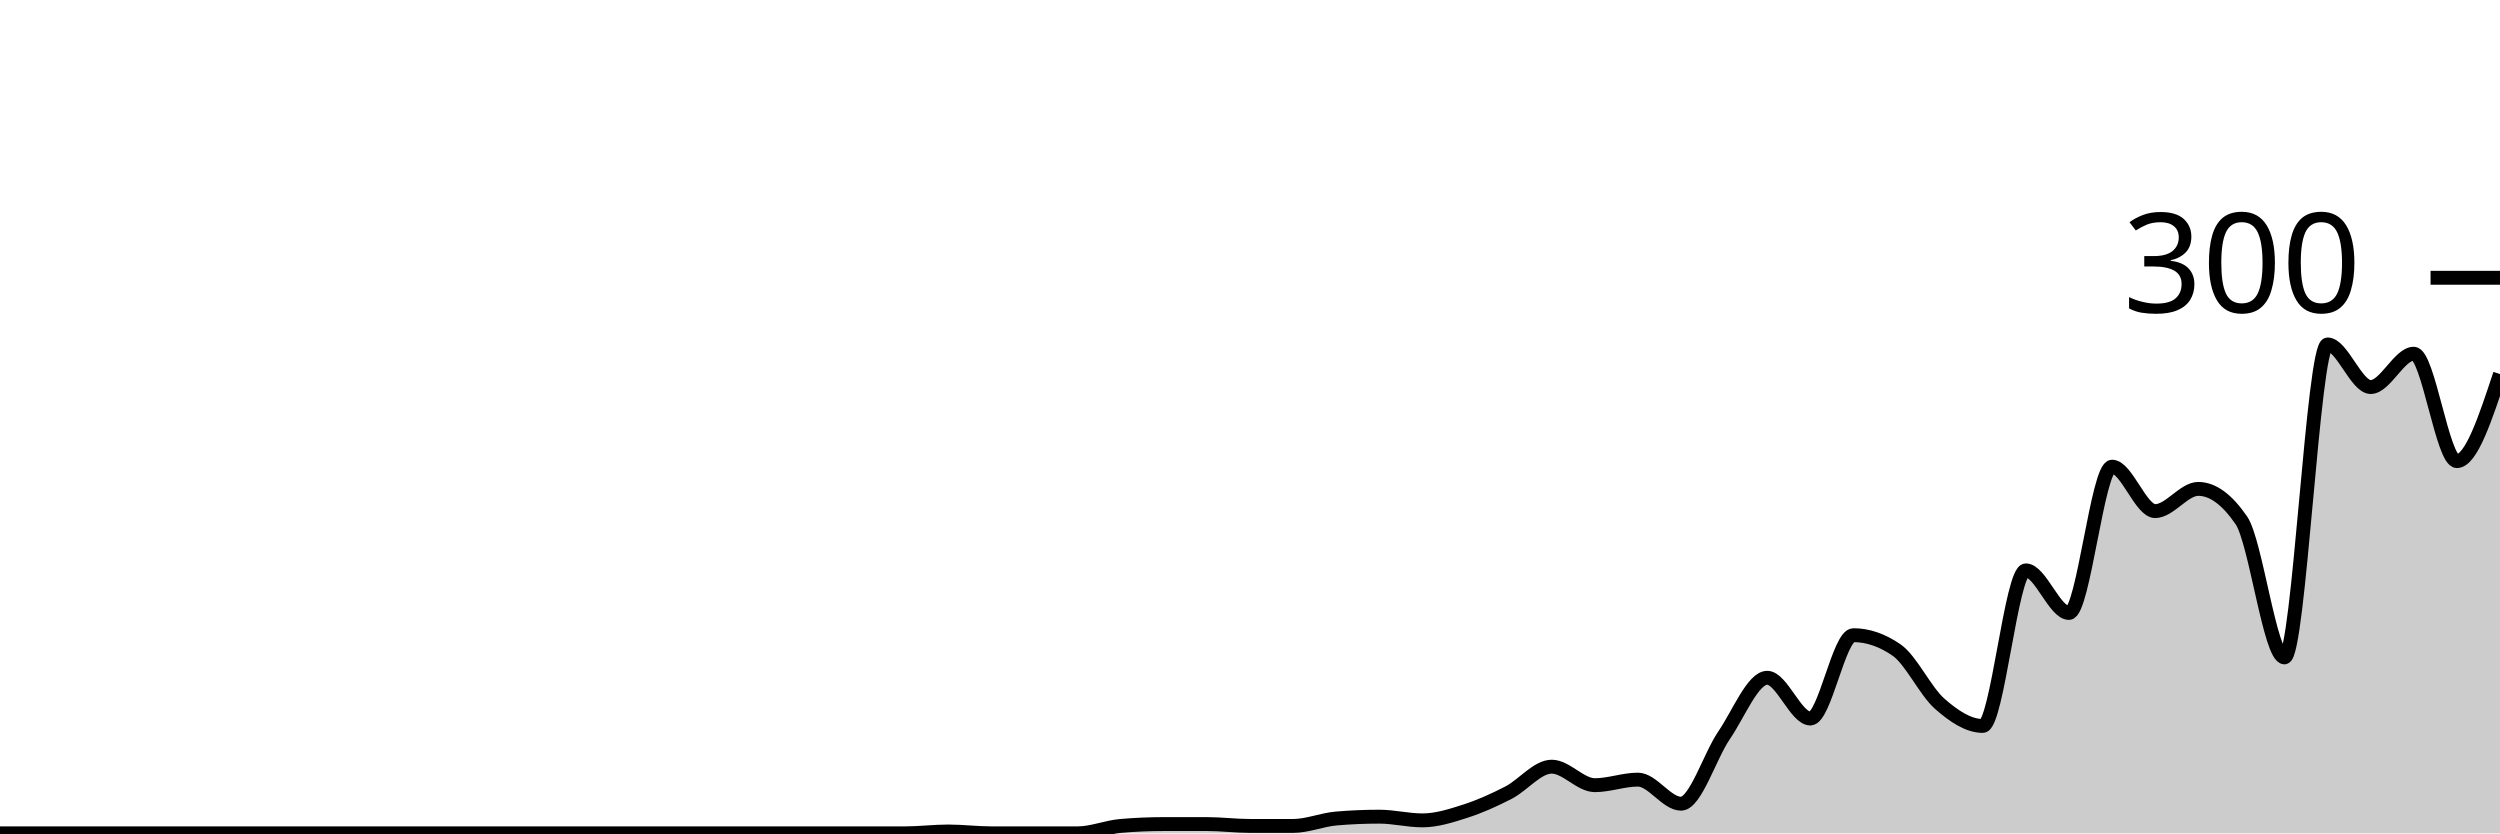
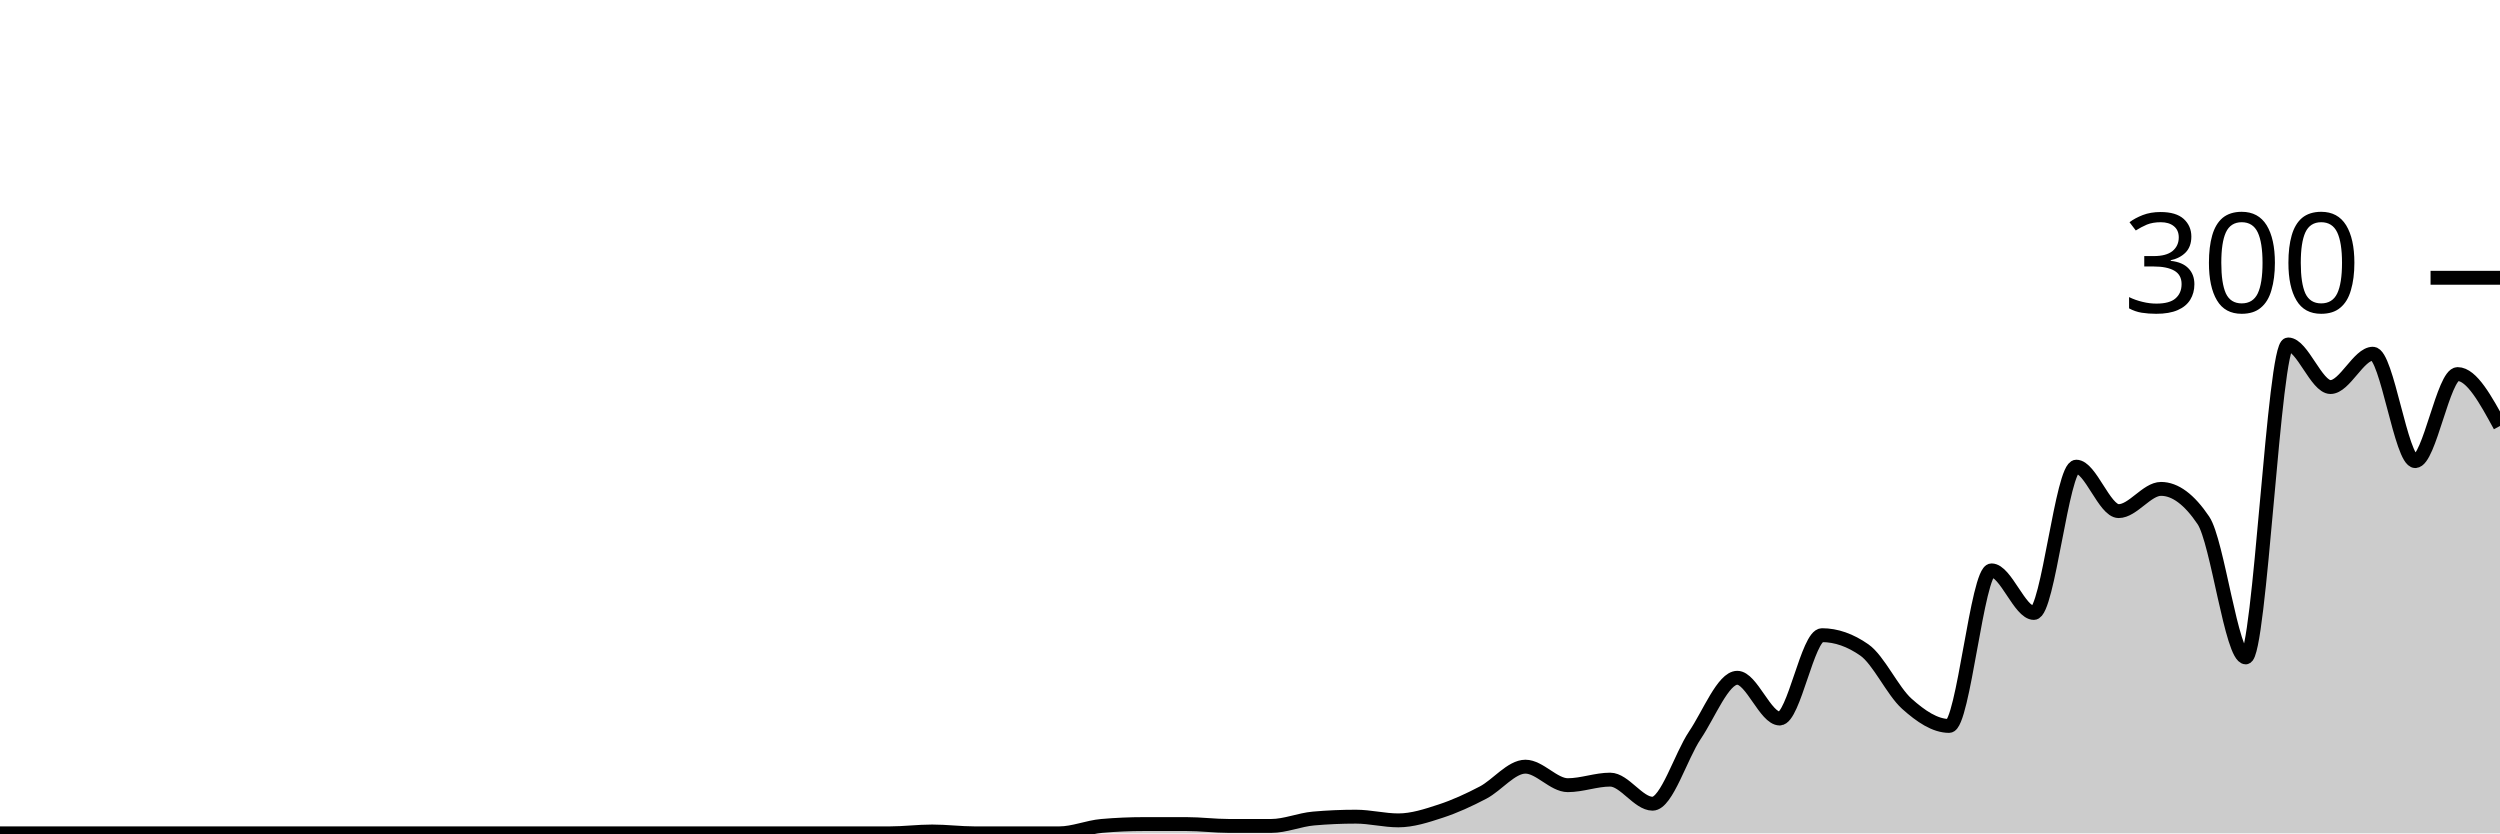
<svg xmlns="http://www.w3.org/2000/svg" viewBox="0 0 180 60">
  <g transform="translate(0,20)">
-     <path class="area" fill="rgba(0, 0, 0, 0.2)" d="M0,40C1.034,40,2.069,40,3.103,40C4.138,40,5.172,40,6.207,40C7.241,40,8.276,40,9.31,40C10.345,40,11.379,40,12.414,40C13.448,40,14.483,40,15.517,40C16.552,40,17.586,40,18.621,40C19.655,40,20.69,40,21.724,40C22.759,40,23.793,40,24.828,40C25.862,40,26.897,40,27.931,40C28.966,40,30,40,31.034,40C32.069,40,33.103,40,34.138,40C35.172,40,36.207,40,37.241,40C38.276,40,39.31,40,40.345,40C41.379,40,42.414,40,43.448,40C44.483,40,45.517,40,46.552,40C47.586,40,48.621,40,49.655,40C50.69,40,51.724,40,52.759,40C53.793,40,54.828,40,55.862,40C56.897,40,57.931,40,58.966,40C60,40,61.034,40,62.069,40C63.103,40,64.138,40,65.172,40C66.207,40,67.241,39.867,68.276,39.867C69.31,39.867,70.345,40,71.379,40C72.414,40,73.448,40,74.483,40C75.517,40,76.552,40,77.586,40C78.621,40,79.655,39.556,80.69,39.467C81.724,39.378,82.759,39.333,83.793,39.333C84.828,39.333,85.862,39.333,86.897,39.333C87.931,39.333,88.966,39.467,90,39.467C91.034,39.467,92.069,39.467,93.103,39.467C94.138,39.467,95.172,39.022,96.207,38.933C97.241,38.844,98.276,38.8,99.31,38.8C100.345,38.8,101.379,39.067,102.414,39.067C103.448,39.067,104.483,38.733,105.517,38.4C106.552,38.067,107.586,37.6,108.621,37.067C109.655,36.533,110.69,35.2,111.724,35.2C112.759,35.2,113.793,36.533,114.828,36.533C115.862,36.533,116.897,36.133,117.931,36.133C118.966,36.133,120,37.867,121.034,37.867C122.069,37.867,123.103,34.444,124.138,32.933C125.172,31.422,126.207,28.8,127.241,28.8C128.276,28.8,129.31,31.733,130.345,31.733C131.379,31.733,132.414,25.733,133.448,25.733C134.483,25.733,135.517,26.089,136.552,26.8C137.586,27.511,138.621,29.756,139.655,30.667C140.69,31.578,141.724,32.267,142.759,32.267C143.793,32.267,144.828,21.067,145.862,21.067C146.897,21.067,147.931,24.133,148.966,24.133C150,24.133,151.034,13.6,152.069,13.6C153.103,13.6,154.138,16.8,155.172,16.8C156.207,16.8,157.241,15.2,158.276,15.2C159.31,15.2,160.345,15.956,161.379,17.467C162.414,18.978,163.448,27.333,164.483,27.333C165.517,27.333,166.552,4.8,167.586,4.8C168.621,4.8,169.655,7.867,170.69,7.867C171.724,7.867,172.759,5.467,173.793,5.467C174.828,5.467,175.862,13.2,176.897,13.2C177.931,13.2,178.966,10.067,180,6.933L180,40C178.966,40,177.931,40,176.897,40C175.862,40,174.828,40,173.793,40C172.759,40,171.724,40,170.69,40C169.655,40,168.621,40,167.586,40C166.552,40,165.517,40,164.483,40C163.448,40,162.414,40,161.379,40C160.345,40,159.31,40,158.276,40C157.241,40,156.207,40,155.172,40C154.138,40,153.103,40,152.069,40C151.034,40,150,40,148.966,40C147.931,40,146.897,40,145.862,40C144.828,40,143.793,40,142.759,40C141.724,40,140.69,40,139.655,40C138.621,40,137.586,40,136.552,40C135.517,40,134.483,40,133.448,40C132.414,40,131.379,40,130.345,40C129.31,40,128.276,40,127.241,40C126.207,40,125.172,40,124.138,40C123.103,40,122.069,40,121.034,40C120,40,118.966,40,117.931,40C116.897,40,115.862,40,114.828,40C113.793,40,112.759,40,111.724,40C110.69,40,109.655,40,108.621,40C107.586,40,106.552,40,105.517,40C104.483,40,103.448,40,102.414,40C101.379,40,100.345,40,99.31,40C98.276,40,97.241,40,96.207,40C95.172,40,94.138,40,93.103,40C92.069,40,91.034,40,90,40C88.966,40,87.931,40,86.897,40C85.862,40,84.828,40,83.793,40C82.759,40,81.724,40,80.69,40C79.655,40,78.621,40,77.586,40C76.552,40,75.517,40,74.483,40C73.448,40,72.414,40,71.379,40C70.345,40,69.31,40,68.276,40C67.241,40,66.207,40,65.172,40C64.138,40,63.103,40,62.069,40C61.034,40,60,40,58.966,40C57.931,40,56.897,40,55.862,40C54.828,40,53.793,40,52.759,40C51.724,40,50.69,40,49.655,40C48.621,40,47.586,40,46.552,40C45.517,40,44.483,40,43.448,40C42.414,40,41.379,40,40.345,40C39.31,40,38.276,40,37.241,40C36.207,40,35.172,40,34.138,40C33.103,40,32.069,40,31.034,40C30,40,28.966,40,27.931,40C26.897,40,25.862,40,24.828,40C23.793,40,22.759,40,21.724,40C20.69,40,19.655,40,18.621,40C17.586,40,16.552,40,15.517,40C14.483,40,13.448,40,12.414,40C11.379,40,10.345,40,9.31,40C8.276,40,7.241,40,6.207,40C5.172,40,4.138,40,3.103,40C2.069,40,1.034,40,0,40Z" />
-     <path class="line" stroke="black" fill="none" d="M0,40C1.034,40,2.069,40,3.103,40C4.138,40,5.172,40,6.207,40C7.241,40,8.276,40,9.31,40C10.345,40,11.379,40,12.414,40C13.448,40,14.483,40,15.517,40C16.552,40,17.586,40,18.621,40C19.655,40,20.69,40,21.724,40C22.759,40,23.793,40,24.828,40C25.862,40,26.897,40,27.931,40C28.966,40,30,40,31.034,40C32.069,40,33.103,40,34.138,40C35.172,40,36.207,40,37.241,40C38.276,40,39.31,40,40.345,40C41.379,40,42.414,40,43.448,40C44.483,40,45.517,40,46.552,40C47.586,40,48.621,40,49.655,40C50.69,40,51.724,40,52.759,40C53.793,40,54.828,40,55.862,40C56.897,40,57.931,40,58.966,40C60,40,61.034,40,62.069,40C63.103,40,64.138,40,65.172,40C66.207,40,67.241,39.867,68.276,39.867C69.31,39.867,70.345,40,71.379,40C72.414,40,73.448,40,74.483,40C75.517,40,76.552,40,77.586,40C78.621,40,79.655,39.556,80.69,39.467C81.724,39.378,82.759,39.333,83.793,39.333C84.828,39.333,85.862,39.333,86.897,39.333C87.931,39.333,88.966,39.467,90,39.467C91.034,39.467,92.069,39.467,93.103,39.467C94.138,39.467,95.172,39.022,96.207,38.933C97.241,38.844,98.276,38.8,99.31,38.8C100.345,38.8,101.379,39.067,102.414,39.067C103.448,39.067,104.483,38.733,105.517,38.4C106.552,38.067,107.586,37.6,108.621,37.067C109.655,36.533,110.69,35.2,111.724,35.2C112.759,35.2,113.793,36.533,114.828,36.533C115.862,36.533,116.897,36.133,117.931,36.133C118.966,36.133,120,37.867,121.034,37.867C122.069,37.867,123.103,34.444,124.138,32.933C125.172,31.422,126.207,28.8,127.241,28.8C128.276,28.8,129.31,31.733,130.345,31.733C131.379,31.733,132.414,25.733,133.448,25.733C134.483,25.733,135.517,26.089,136.552,26.8C137.586,27.511,138.621,29.756,139.655,30.667C140.69,31.578,141.724,32.267,142.759,32.267C143.793,32.267,144.828,21.067,145.862,21.067C146.897,21.067,147.931,24.133,148.966,24.133C150,24.133,151.034,13.6,152.069,13.6C153.103,13.6,154.138,16.8,155.172,16.8C156.207,16.8,157.241,15.2,158.276,15.2C159.31,15.2,160.345,15.956,161.379,17.467C162.414,18.978,163.448,27.333,164.483,27.333C165.517,27.333,166.552,4.8,167.586,4.8C168.621,4.8,169.655,7.867,170.69,7.867C171.724,7.867,172.759,5.467,173.793,5.467C174.828,5.467,175.862,13.2,176.897,13.2C177.931,13.2,178.966,10.067,180,6.933" />
+     <path class="area" fill="rgba(0, 0, 0, 0.2)" d="M0,40C1.017,40,2.034,40,3.051,40C4.068,40,5.085,40,6.102,40C7.119,40,8.136,40,9.153,40C10.169,40,11.186,40,12.203,40C13.22,40,14.237,40,15.254,40C16.271,40,17.288,40,18.305,40C19.322,40,20.339,40,21.356,40C22.373,40,23.39,40,24.407,40C25.424,40,26.441,40,27.458,40C28.475,40,29.492,40,30.508,40C31.525,40,32.542,40,33.559,40C34.576,40,35.593,40,36.61,40C37.627,40,38.644,40,39.661,40C40.678,40,41.695,40,42.712,40C43.729,40,44.746,40,45.763,40C46.78,40,47.797,40,48.814,40C49.831,40,50.847,40,51.864,40C52.881,40,53.898,40,54.915,40C55.932,40,56.949,40,57.966,40C58.983,40,60,40,61.017,40C62.034,40,63.051,40,64.068,40C65.085,40,66.102,39.867,67.119,39.867C68.136,39.867,69.153,40,70.169,40C71.186,40,72.203,40,73.22,40C74.237,40,75.254,40,76.271,40C77.288,40,78.305,39.556,79.322,39.467C80.339,39.378,81.356,39.333,82.373,39.333C83.39,39.333,84.407,39.333,85.424,39.333C86.441,39.333,87.458,39.467,88.475,39.467C89.492,39.467,90.508,39.467,91.525,39.467C92.542,39.467,93.559,39.022,94.576,38.933C95.593,38.844,96.61,38.8,97.627,38.8C98.644,38.8,99.661,39.067,100.678,39.067C101.695,39.067,102.712,38.733,103.729,38.4C104.746,38.067,105.763,37.6,106.78,37.067C107.797,36.533,108.814,35.2,109.831,35.2C110.847,35.2,111.864,36.533,112.881,36.533C113.898,36.533,114.915,36.133,115.932,36.133C116.949,36.133,117.966,37.867,118.983,37.867C120,37.867,121.017,34.444,122.034,32.933C123.051,31.422,124.068,28.8,125.085,28.8C126.102,28.8,127.119,31.733,128.136,31.733C129.153,31.733,130.169,25.733,131.186,25.733C132.203,25.733,133.22,26.089,134.237,26.8C135.254,27.511,136.271,29.756,137.288,30.667C138.305,31.578,139.322,32.267,140.339,32.267C141.356,32.267,142.373,21.067,143.39,21.067C144.407,21.067,145.424,24.133,146.441,24.133C147.458,24.133,148.475,13.6,149.492,13.6C150.508,13.6,151.525,16.8,152.542,16.8C153.559,16.8,154.576,15.2,155.593,15.2C156.61,15.2,157.627,15.956,158.644,17.467C159.661,18.978,160.678,27.333,161.695,27.333C162.712,27.333,163.729,4.8,164.746,4.8C165.763,4.8,166.78,7.867,167.797,7.867C168.814,7.867,169.831,5.467,170.847,5.467C171.864,5.467,172.881,13.2,173.898,13.2C174.915,13.2,175.932,6.933,176.949,6.933C177.966,6.933,178.983,8.8,180,10.667L180,40C178.983,40,177.966,40,176.949,40C175.932,40,174.915,40,173.898,40C172.881,40,171.864,40,170.847,40C169.831,40,168.814,40,167.797,40C166.78,40,165.763,40,164.746,40C163.729,40,162.712,40,161.695,40C160.678,40,159.661,40,158.644,40C157.627,40,156.61,40,155.593,40C154.576,40,153.559,40,152.542,40C151.525,40,150.508,40,149.492,40C148.475,40,147.458,40,146.441,40C145.424,40,144.407,40,143.39,40C142.373,40,141.356,40,140.339,40C139.322,40,138.305,40,137.288,40C136.271,40,135.254,40,134.237,40C133.22,40,132.203,40,131.186,40C130.169,40,129.153,40,128.136,40C127.119,40,126.102,40,125.085,40C124.068,40,123.051,40,122.034,40C121.017,40,120,40,118.983,40C117.966,40,116.949,40,115.932,40C114.915,40,113.898,40,112.881,40C111.864,40,110.847,40,109.831,40C108.814,40,107.797,40,106.78,40C105.763,40,104.746,40,103.729,40C102.712,40,101.695,40,100.678,40C99.661,40,98.644,40,97.627,40C96.61,40,95.593,40,94.576,40C93.559,40,92.542,40,91.525,40C90.508,40,89.492,40,88.475,40C87.458,40,86.441,40,85.424,40C84.407,40,83.39,40,82.373,40C81.356,40,80.339,40,79.322,40C78.305,40,77.288,40,76.271,40C75.254,40,74.237,40,73.22,40C72.203,40,71.186,40,70.169,40C69.153,40,68.136,40,67.119,40C66.102,40,65.085,40,64.068,40C63.051,40,62.034,40,61.017,40C60,40,58.983,40,57.966,40C56.949,40,55.932,40,54.915,40C53.898,40,52.881,40,51.864,40C50.847,40,49.831,40,48.814,40C47.797,40,46.78,40,45.763,40C44.746,40,43.729,40,42.712,40C41.695,40,40.678,40,39.661,40C38.644,40,37.627,40,36.61,40C35.593,40,34.576,40,33.559,40C32.542,40,31.525,40,30.508,40C29.492,40,28.475,40,27.458,40C26.441,40,25.424,40,24.407,40C23.39,40,22.373,40,21.356,40C20.339,40,19.322,40,18.305,40C17.288,40,16.271,40,15.254,40C14.237,40,13.22,40,12.203,40C11.186,40,10.169,40,9.153,40C8.136,40,7.119,40,6.102,40C5.085,40,4.068,40,3.051,40C2.034,40,1.017,40,0,40Z" />
+     <path class="line" stroke="black" fill="none" d="M0,40C1.017,40,2.034,40,3.051,40C4.068,40,5.085,40,6.102,40C7.119,40,8.136,40,9.153,40C10.169,40,11.186,40,12.203,40C13.22,40,14.237,40,15.254,40C16.271,40,17.288,40,18.305,40C19.322,40,20.339,40,21.356,40C22.373,40,23.39,40,24.407,40C25.424,40,26.441,40,27.458,40C28.475,40,29.492,40,30.508,40C31.525,40,32.542,40,33.559,40C34.576,40,35.593,40,36.61,40C37.627,40,38.644,40,39.661,40C40.678,40,41.695,40,42.712,40C43.729,40,44.746,40,45.763,40C46.78,40,47.797,40,48.814,40C49.831,40,50.847,40,51.864,40C52.881,40,53.898,40,54.915,40C55.932,40,56.949,40,57.966,40C58.983,40,60,40,61.017,40C62.034,40,63.051,40,64.068,40C65.085,40,66.102,39.867,67.119,39.867C68.136,39.867,69.153,40,70.169,40C71.186,40,72.203,40,73.22,40C74.237,40,75.254,40,76.271,40C77.288,40,78.305,39.556,79.322,39.467C80.339,39.378,81.356,39.333,82.373,39.333C83.39,39.333,84.407,39.333,85.424,39.333C86.441,39.333,87.458,39.467,88.475,39.467C89.492,39.467,90.508,39.467,91.525,39.467C92.542,39.467,93.559,39.022,94.576,38.933C95.593,38.844,96.61,38.8,97.627,38.8C98.644,38.8,99.661,39.067,100.678,39.067C101.695,39.067,102.712,38.733,103.729,38.4C104.746,38.067,105.763,37.6,106.78,37.067C107.797,36.533,108.814,35.2,109.831,35.2C110.847,35.2,111.864,36.533,112.881,36.533C113.898,36.533,114.915,36.133,115.932,36.133C116.949,36.133,117.966,37.867,118.983,37.867C120,37.867,121.017,34.444,122.034,32.933C123.051,31.422,124.068,28.8,125.085,28.8C126.102,28.8,127.119,31.733,128.136,31.733C129.153,31.733,130.169,25.733,131.186,25.733C132.203,25.733,133.22,26.089,134.237,26.8C135.254,27.511,136.271,29.756,137.288,30.667C138.305,31.578,139.322,32.267,140.339,32.267C141.356,32.267,142.373,21.067,143.39,21.067C144.407,21.067,145.424,24.133,146.441,24.133C147.458,24.133,148.475,13.6,149.492,13.6C150.508,13.6,151.525,16.8,152.542,16.8C153.559,16.8,154.576,15.2,155.593,15.2C156.61,15.2,157.627,15.956,158.644,17.467C159.661,18.978,160.678,27.333,161.695,27.333C162.712,27.333,163.729,4.8,164.746,4.8C165.763,4.8,166.78,7.867,167.797,7.867C168.814,7.867,169.831,5.467,170.847,5.467C171.864,5.467,172.881,13.2,173.898,13.2C174.915,13.2,175.932,6.933,176.949,6.933C177.966,6.933,178.983,8.8,180,10.667" />
    <path class="axis-ceiling" stroke-width="1" stroke="black" fill="none" d="M175,0L180,0" />
    <text class="axis-ceiling-label" font-family="sans-serif" text-anchor="end" font-size="10px" x="170" y="2.5">300</text>
  </g>
</svg>
